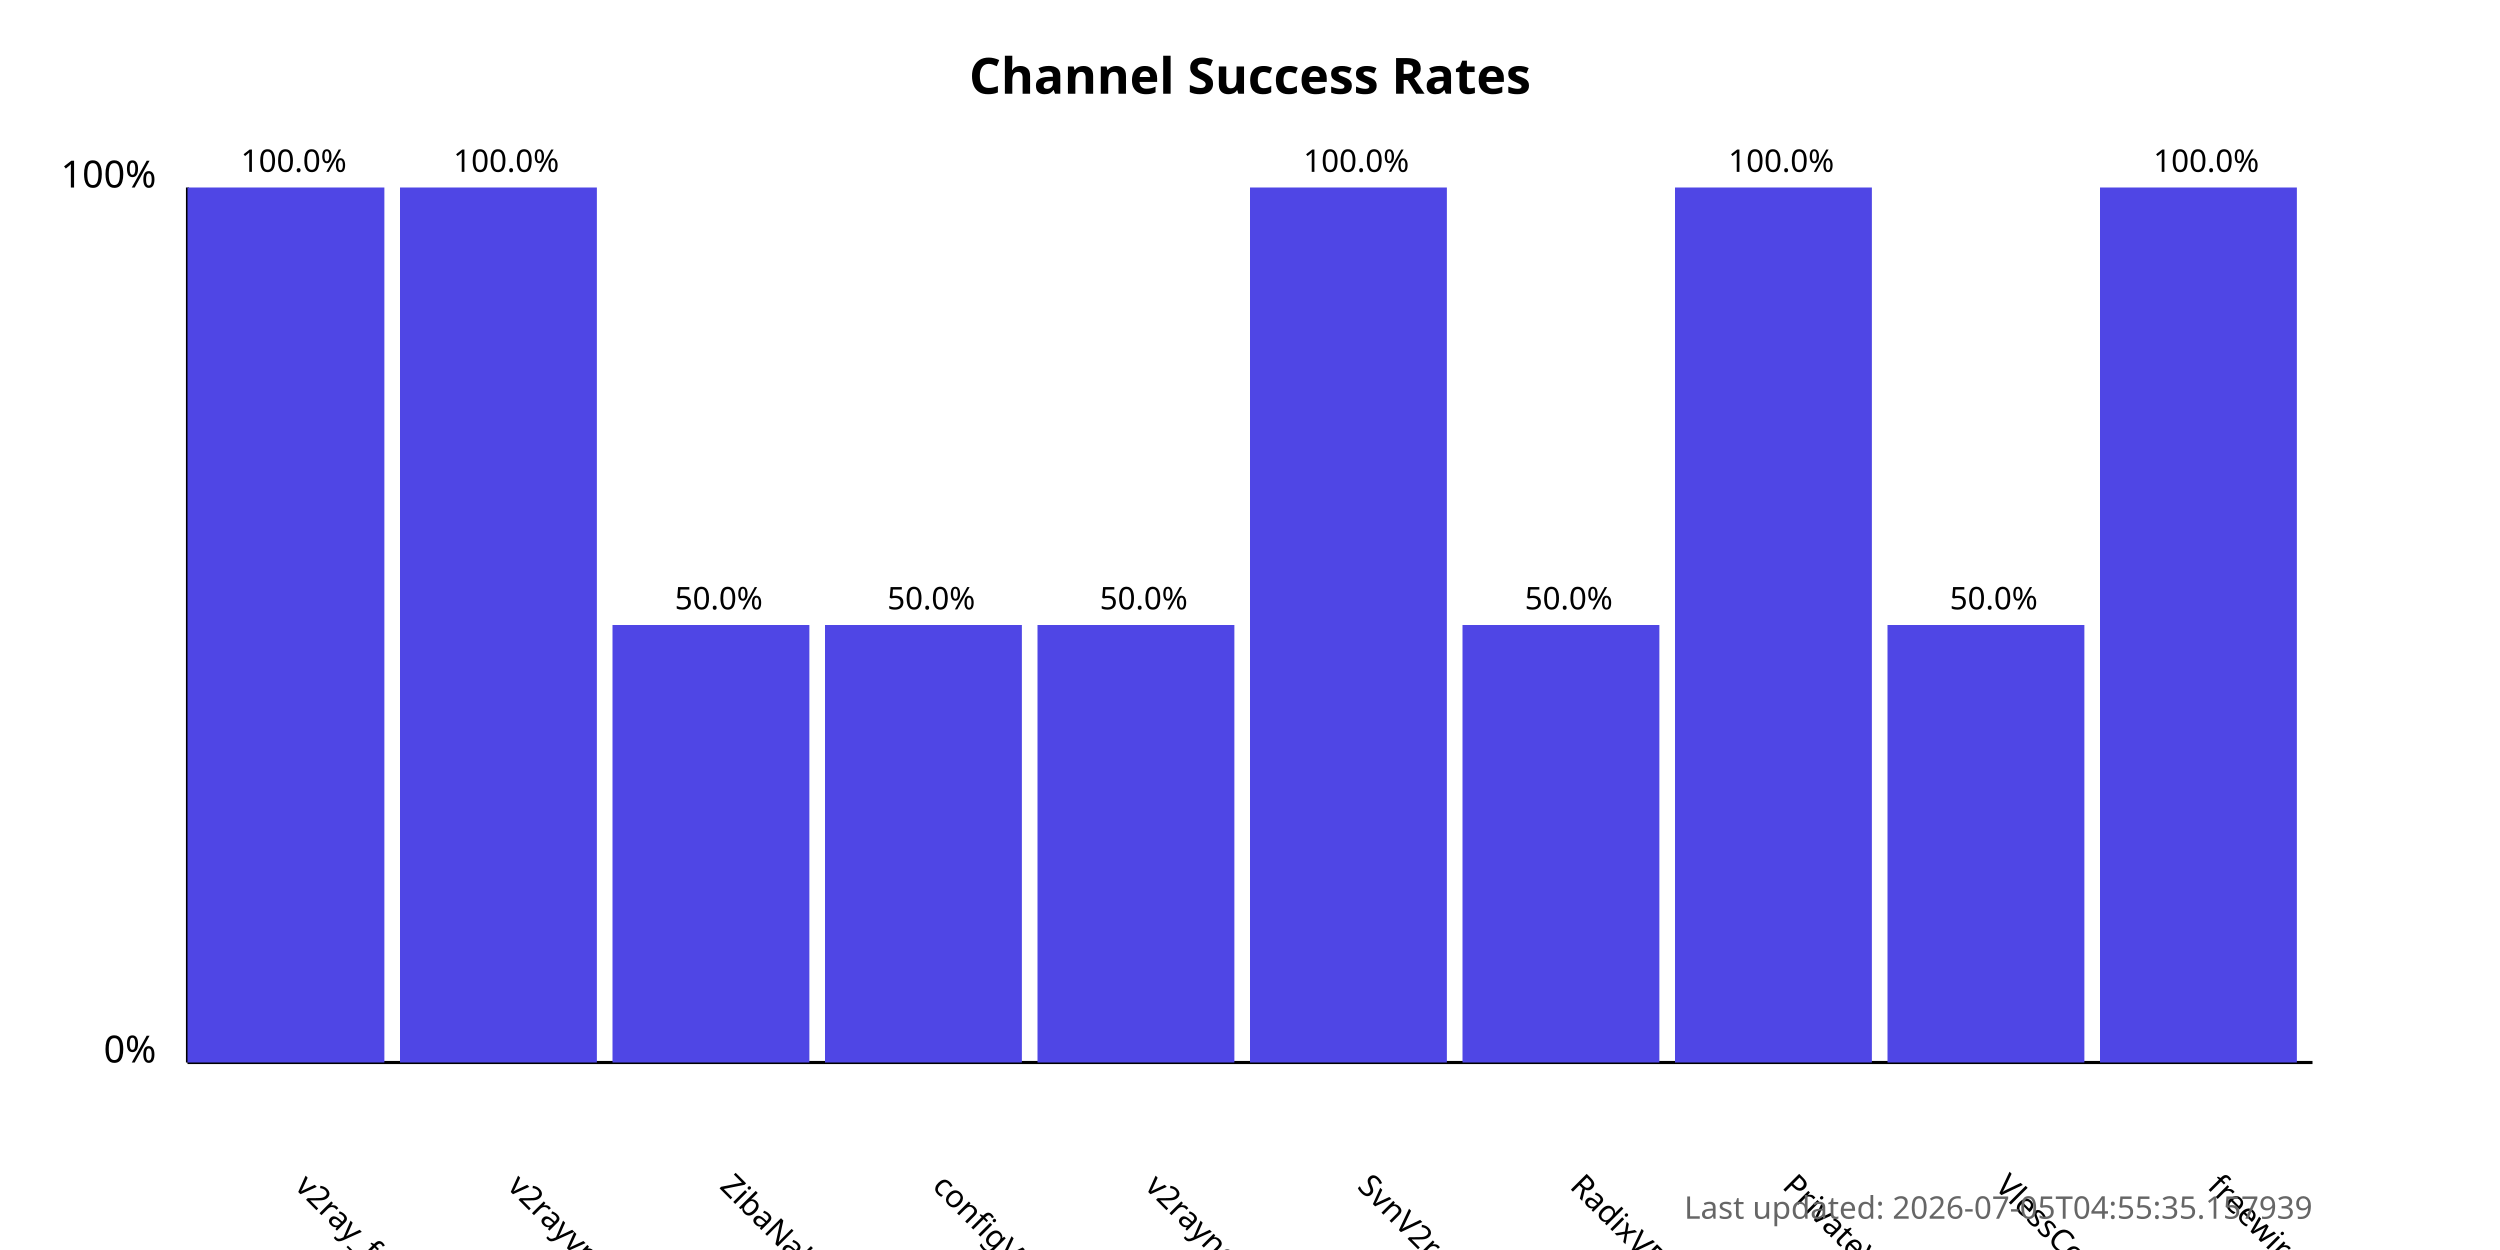
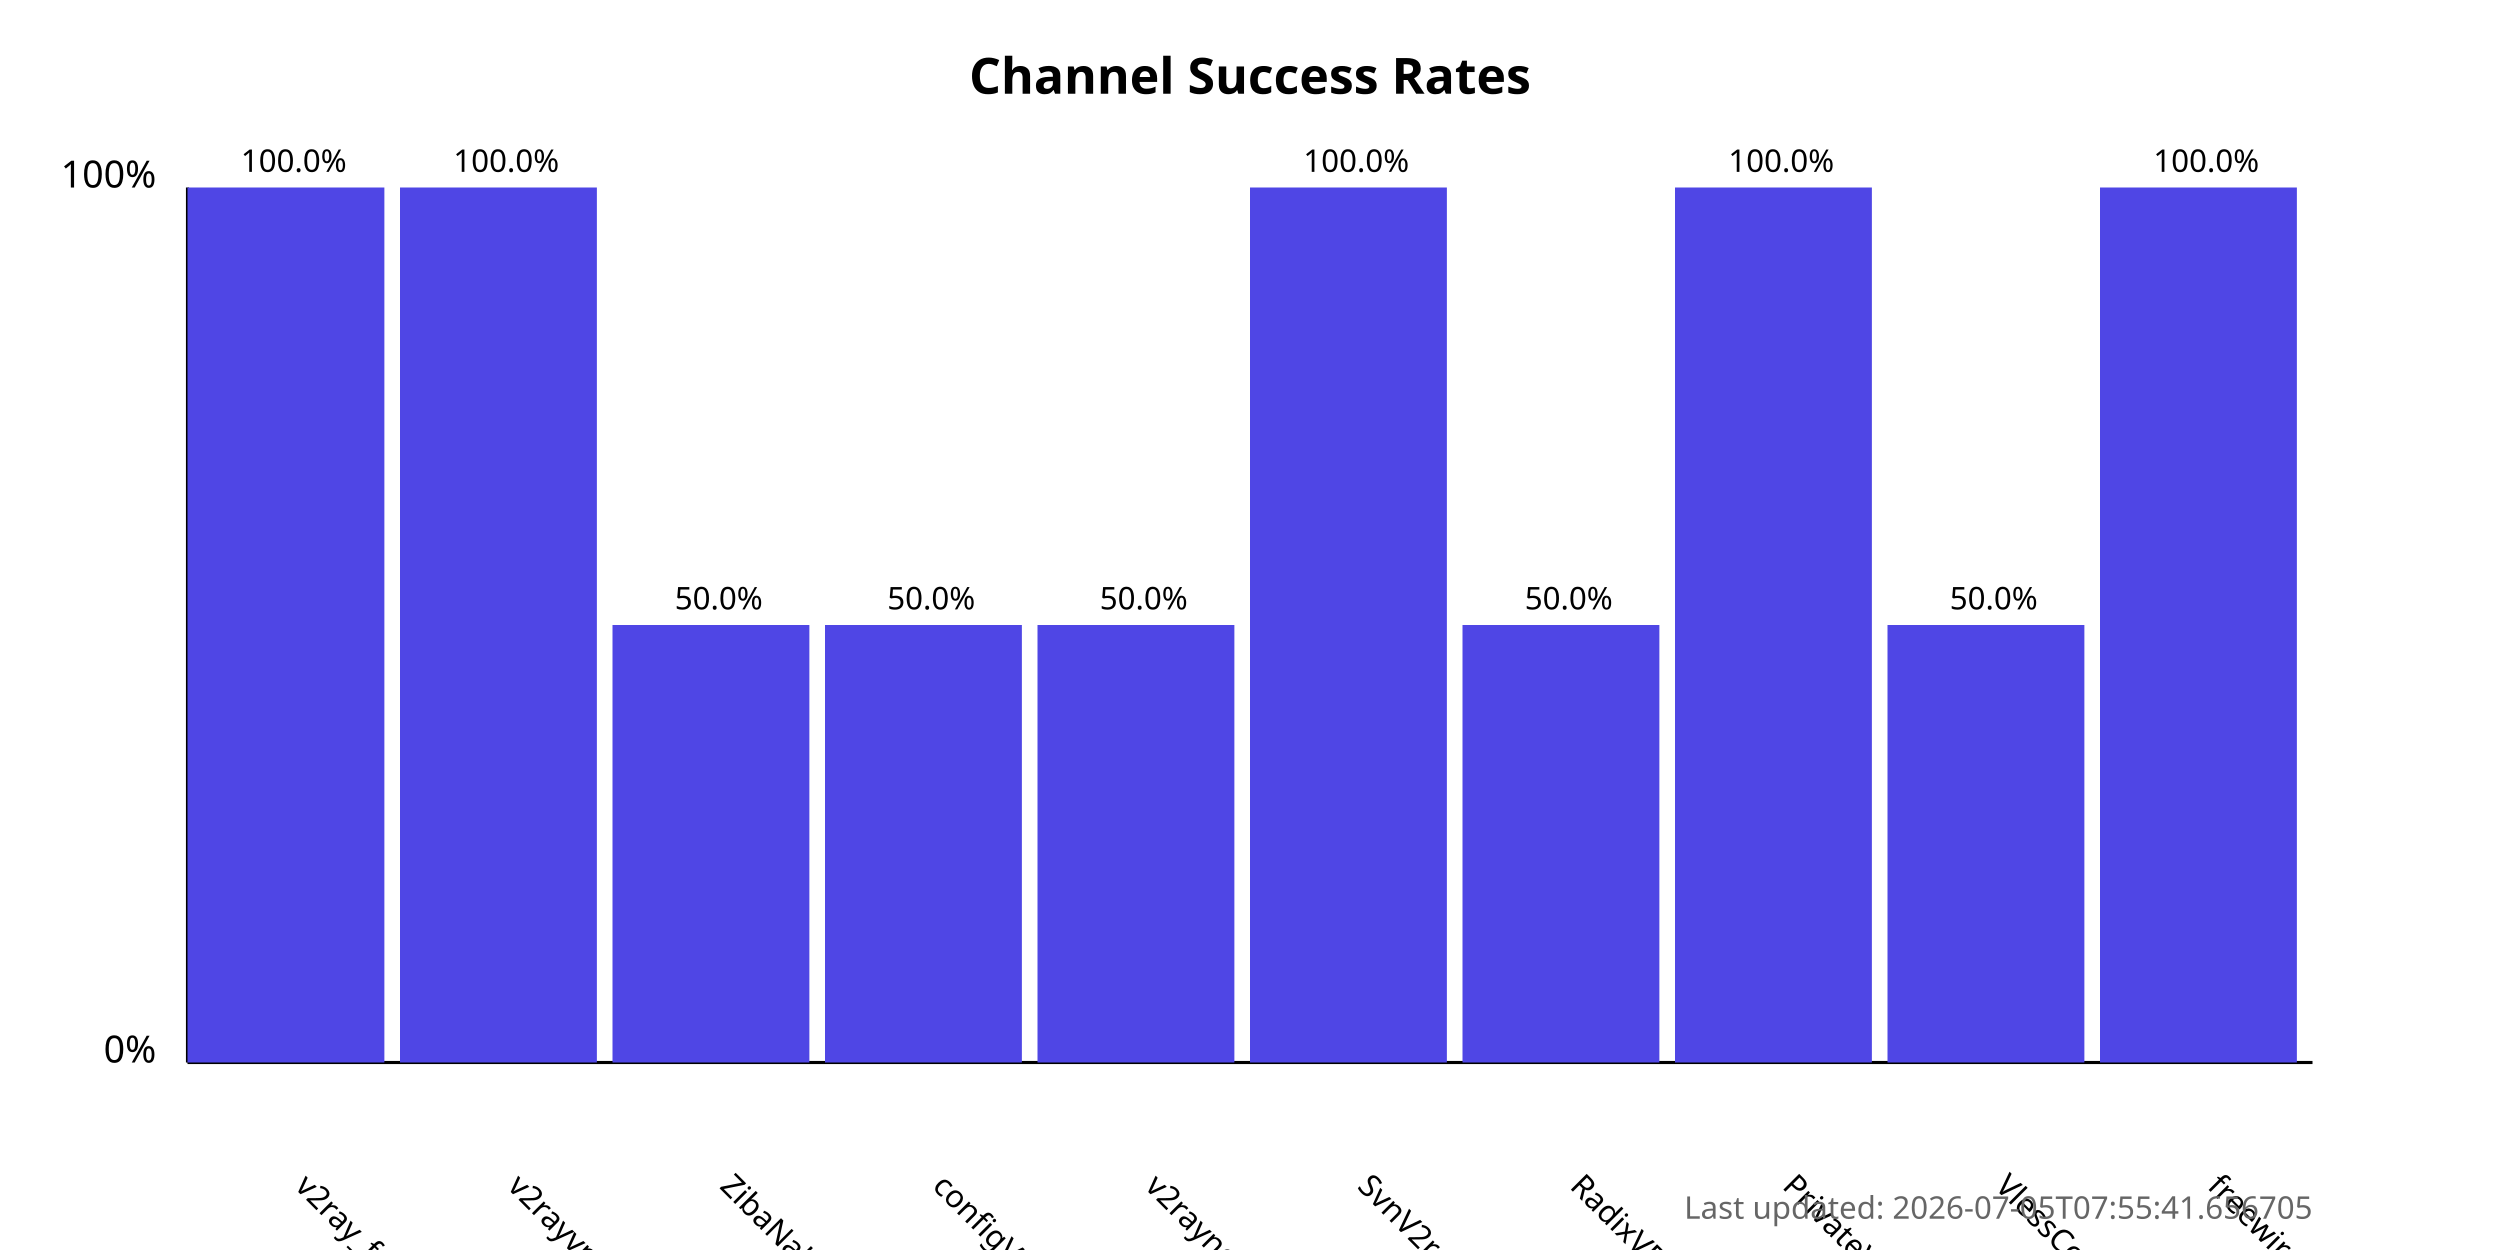
<svg xmlns="http://www.w3.org/2000/svg" width="800" height="400">
  <style>
            .chart-title { font: bold 16px sans-serif; }
            .axis-label { font: 12px sans-serif; }
            .tick-label { font: 10px sans-serif; }
            .bar { fill: #4f46e5; }
            .bar:hover { fill: #6366f1; }
            .timestamp { font: 10px sans-serif; fill: #666; }
        </style>
  <text x="400.0" y="30" text-anchor="middle" class="chart-title">
            Channel Success Rates
        </text>
  <line x1="60" y1="340" x2="60" y2="60" stroke="black" stroke-width="1" />
  <line x1="60" y1="340" x2="740" y2="340" stroke="black" stroke-width="1" />
  <text x="50" y="340" text-anchor="end" class="axis-label">0%</text>
  <text x="50" y="60" text-anchor="end" class="axis-label">100%</text>
  <g>
    <rect x="60" y="60.0" width="63.0" height="280.0" class="bar" />
    <text x="94.0" y="380" transform="rotate(45, 94.0, 380)" text-anchor="start" class="tick-label">
                v2ray_free_conf
            </text>
    <text x="94.0" y="55.0" text-anchor="middle" class="tick-label">
                100.0%
            </text>
  </g>
  <g>
    <rect x="128.0" y="60.0" width="63.0" height="280.0" class="bar" />
    <text x="162.0" y="380" transform="rotate(45, 162.0, 380)" text-anchor="start" class="tick-label">
                v2rayvpno
            </text>
    <text x="162.0" y="55.0" text-anchor="middle" class="tick-label">
                100.0%
            </text>
  </g>
  <g>
    <rect x="196.0" y="200.0" width="63.0" height="140.0" class="bar" />
    <text x="230.0" y="380" transform="rotate(45, 230.0, 380)" text-anchor="start" class="tick-label">
                ZibaNabz
            </text>
    <text x="230.0" y="195.0" text-anchor="middle" class="tick-label">
                50.0%
            </text>
  </g>
  <g>
    <rect x="264.0" y="200.0" width="63.0" height="140.0" class="bar" />
    <text x="298.0" y="380" transform="rotate(45, 298.0, 380)" text-anchor="start" class="tick-label">
                configV2rayForFree
            </text>
    <text x="298.0" y="195.0" text-anchor="middle" class="tick-label">
                50.0%
            </text>
  </g>
  <g>
    <rect x="332.0" y="200.0" width="63.0" height="140.0" class="bar" />
    <text x="366.0" y="380" transform="rotate(45, 366.0, 380)" text-anchor="start" class="tick-label">
                v2rayngvpn
            </text>
    <text x="366.0" y="195.0" text-anchor="middle" class="tick-label">
                50.0%
            </text>
  </g>
  <g>
    <rect x="400.0" y="60.0" width="63.0" height="280.0" class="bar" />
    <text x="434.0" y="380" transform="rotate(45, 434.0, 380)" text-anchor="start" class="tick-label">
                SvnV2ray
            </text>
    <text x="434.0" y="55.0" text-anchor="middle" class="tick-label">
                100.0%
            </text>
  </g>
  <g>
    <rect x="468.0" y="200.0" width="63.0" height="140.0" class="bar" />
    <text x="502.0" y="380" transform="rotate(45, 502.0, 380)" text-anchor="start" class="tick-label">
                RadixVPN
            </text>
    <text x="502.0" y="195.0" text-anchor="middle" class="tick-label">
                50.0%
            </text>
  </g>
  <g>
    <rect x="536.0" y="60.0" width="63.0" height="280.0" class="bar" />
    <text x="570.0" y="380" transform="rotate(45, 570.0, 380)" text-anchor="start" class="tick-label">
                PrivateVPNs
            </text>
    <text x="570.0" y="55.0" text-anchor="middle" class="tick-label">
                100.0%
            </text>
  </g>
  <g>
    <rect x="604.0" y="200.0" width="63.0" height="140.0" class="bar" />
    <text x="638.0" y="380" transform="rotate(45, 638.0, 380)" text-anchor="start" class="tick-label">
                VlessConfig
            </text>
    <text x="638.0" y="195.0" text-anchor="middle" class="tick-label">
                50.0%
            </text>
  </g>
  <g>
    <rect x="672.0" y="60.0" width="63.0" height="280.0" class="bar" />
    <text x="706.0" y="380" transform="rotate(45, 706.0, 380)" text-anchor="start" class="tick-label">
                freewireguard
            </text>
    <text x="706.0" y="55.0" text-anchor="middle" class="tick-label">
                100.0%
            </text>
  </g>
  <text x="740" y="390" text-anchor="end" class="timestamp">
-             Last updated: 2026-07-05T04:55:35.157939
+             Last updated: 2026-07-05T07:55:41.656705
        </text>
</svg>
